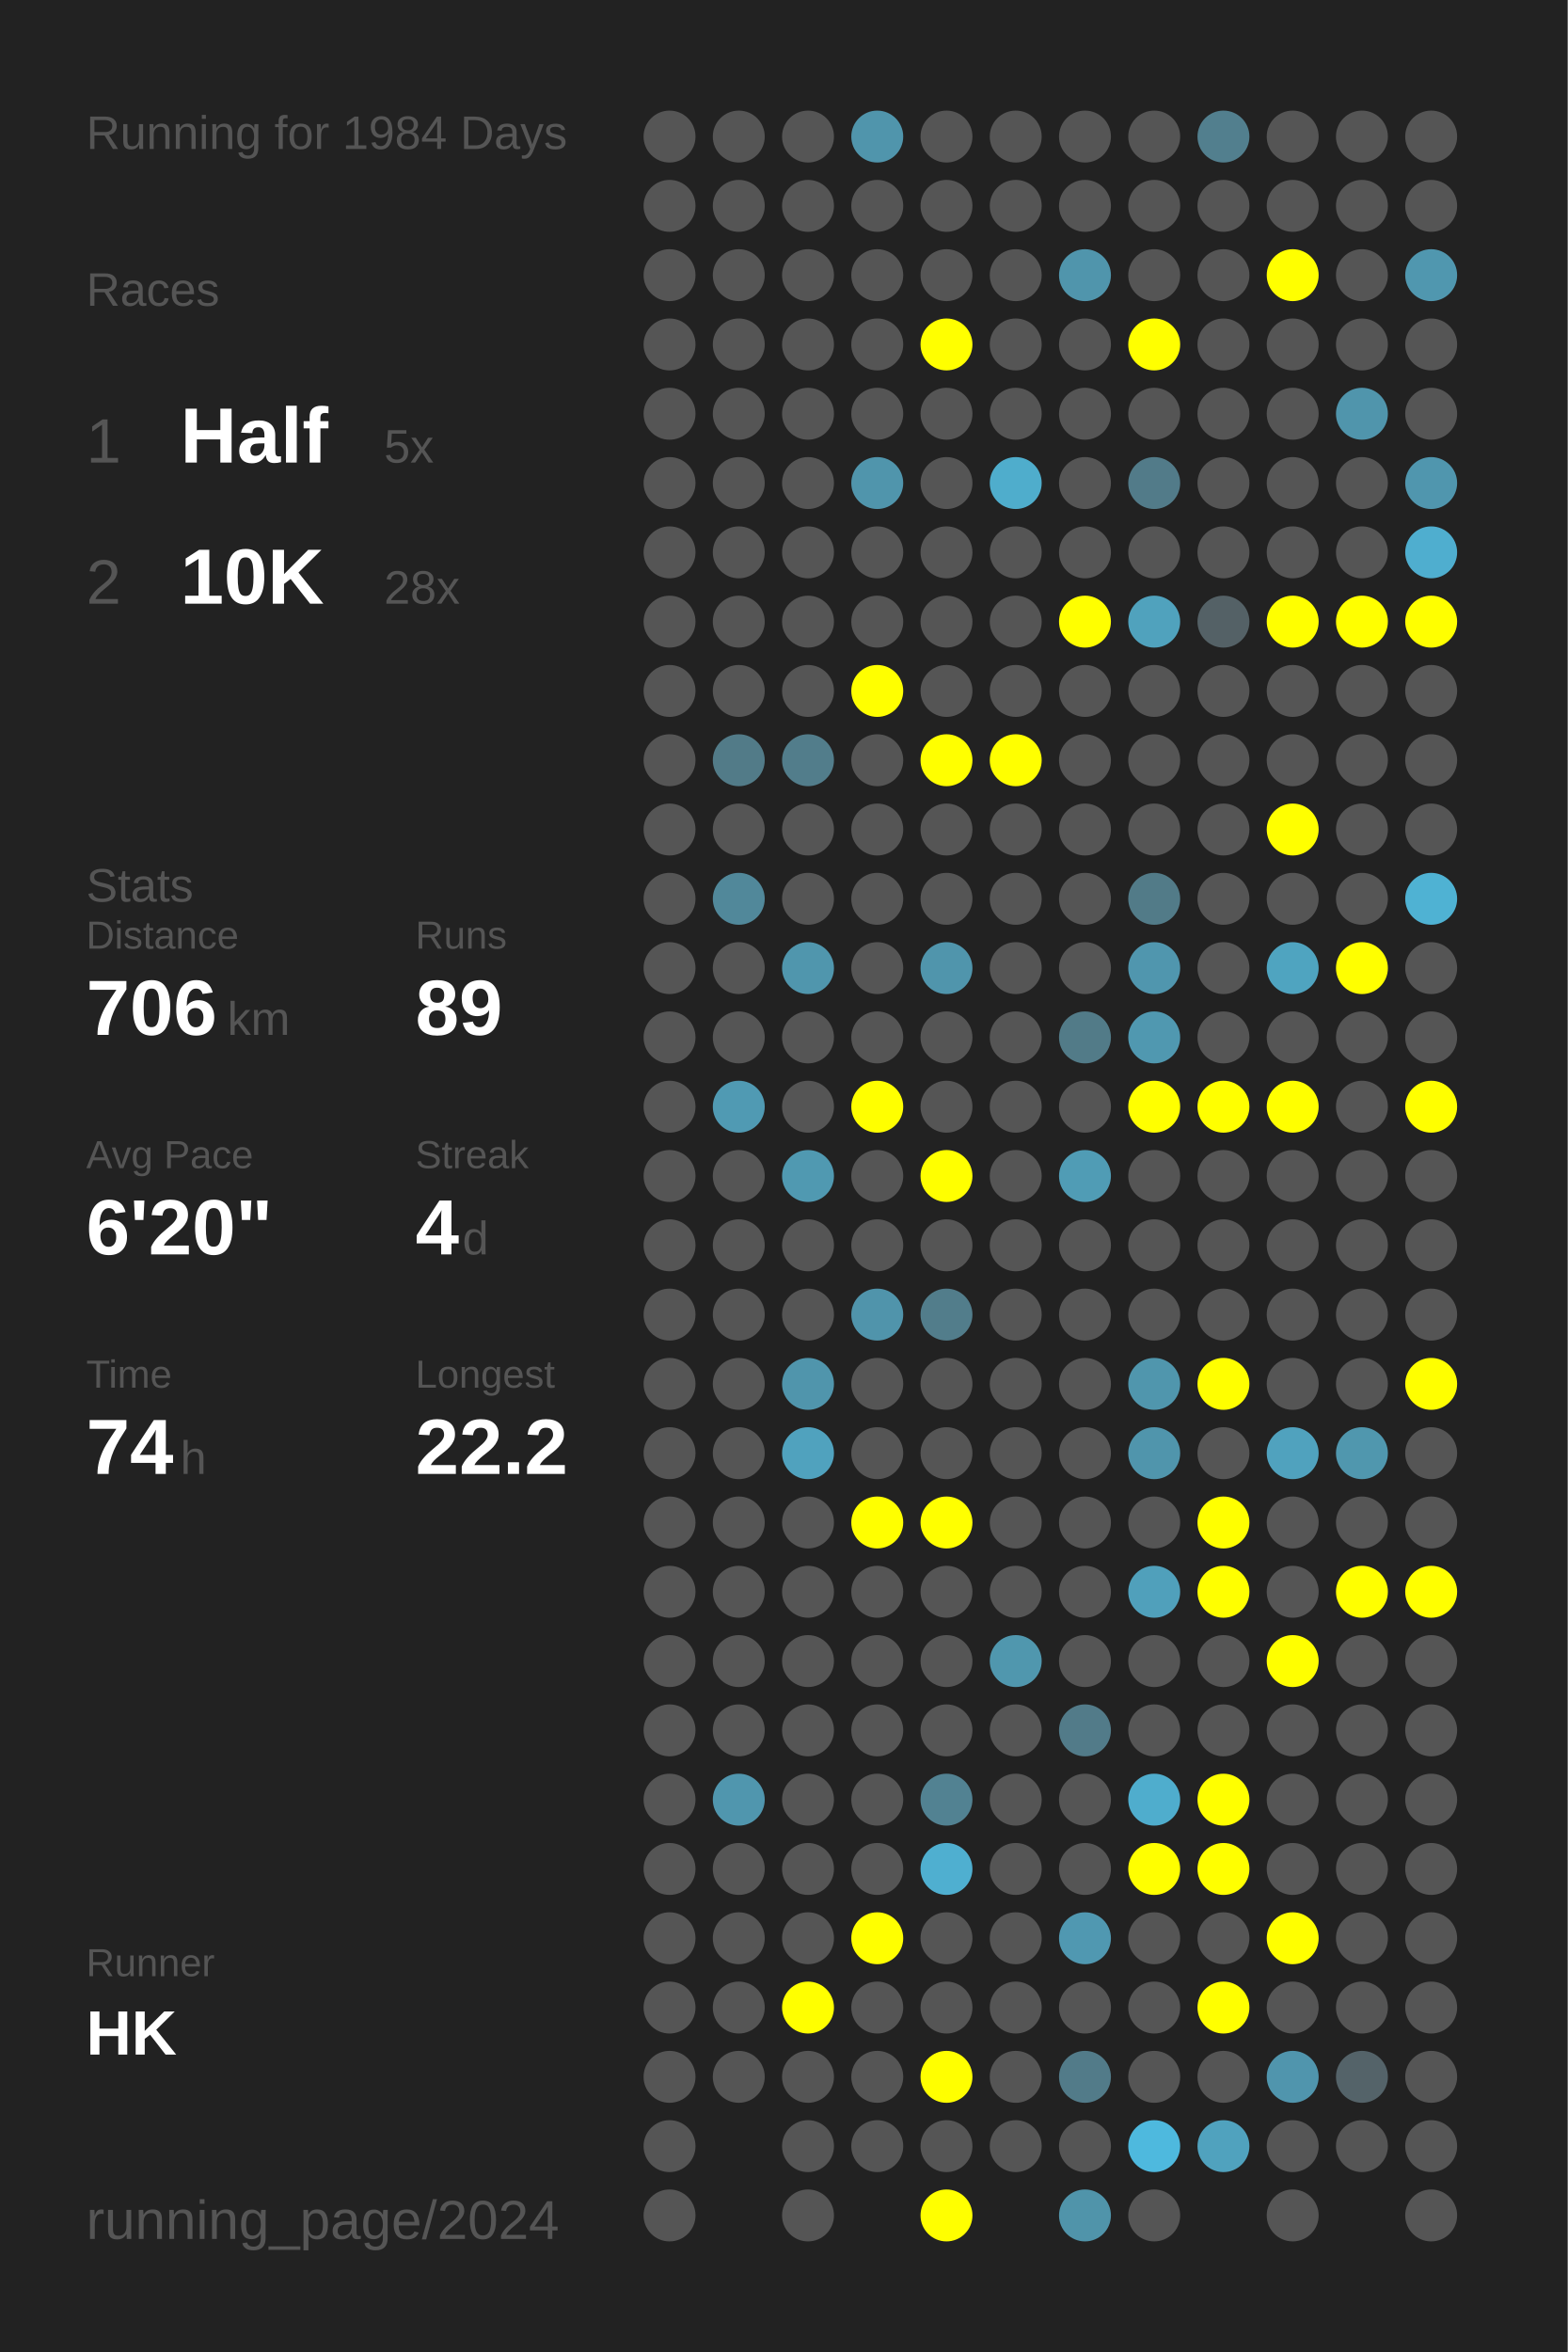
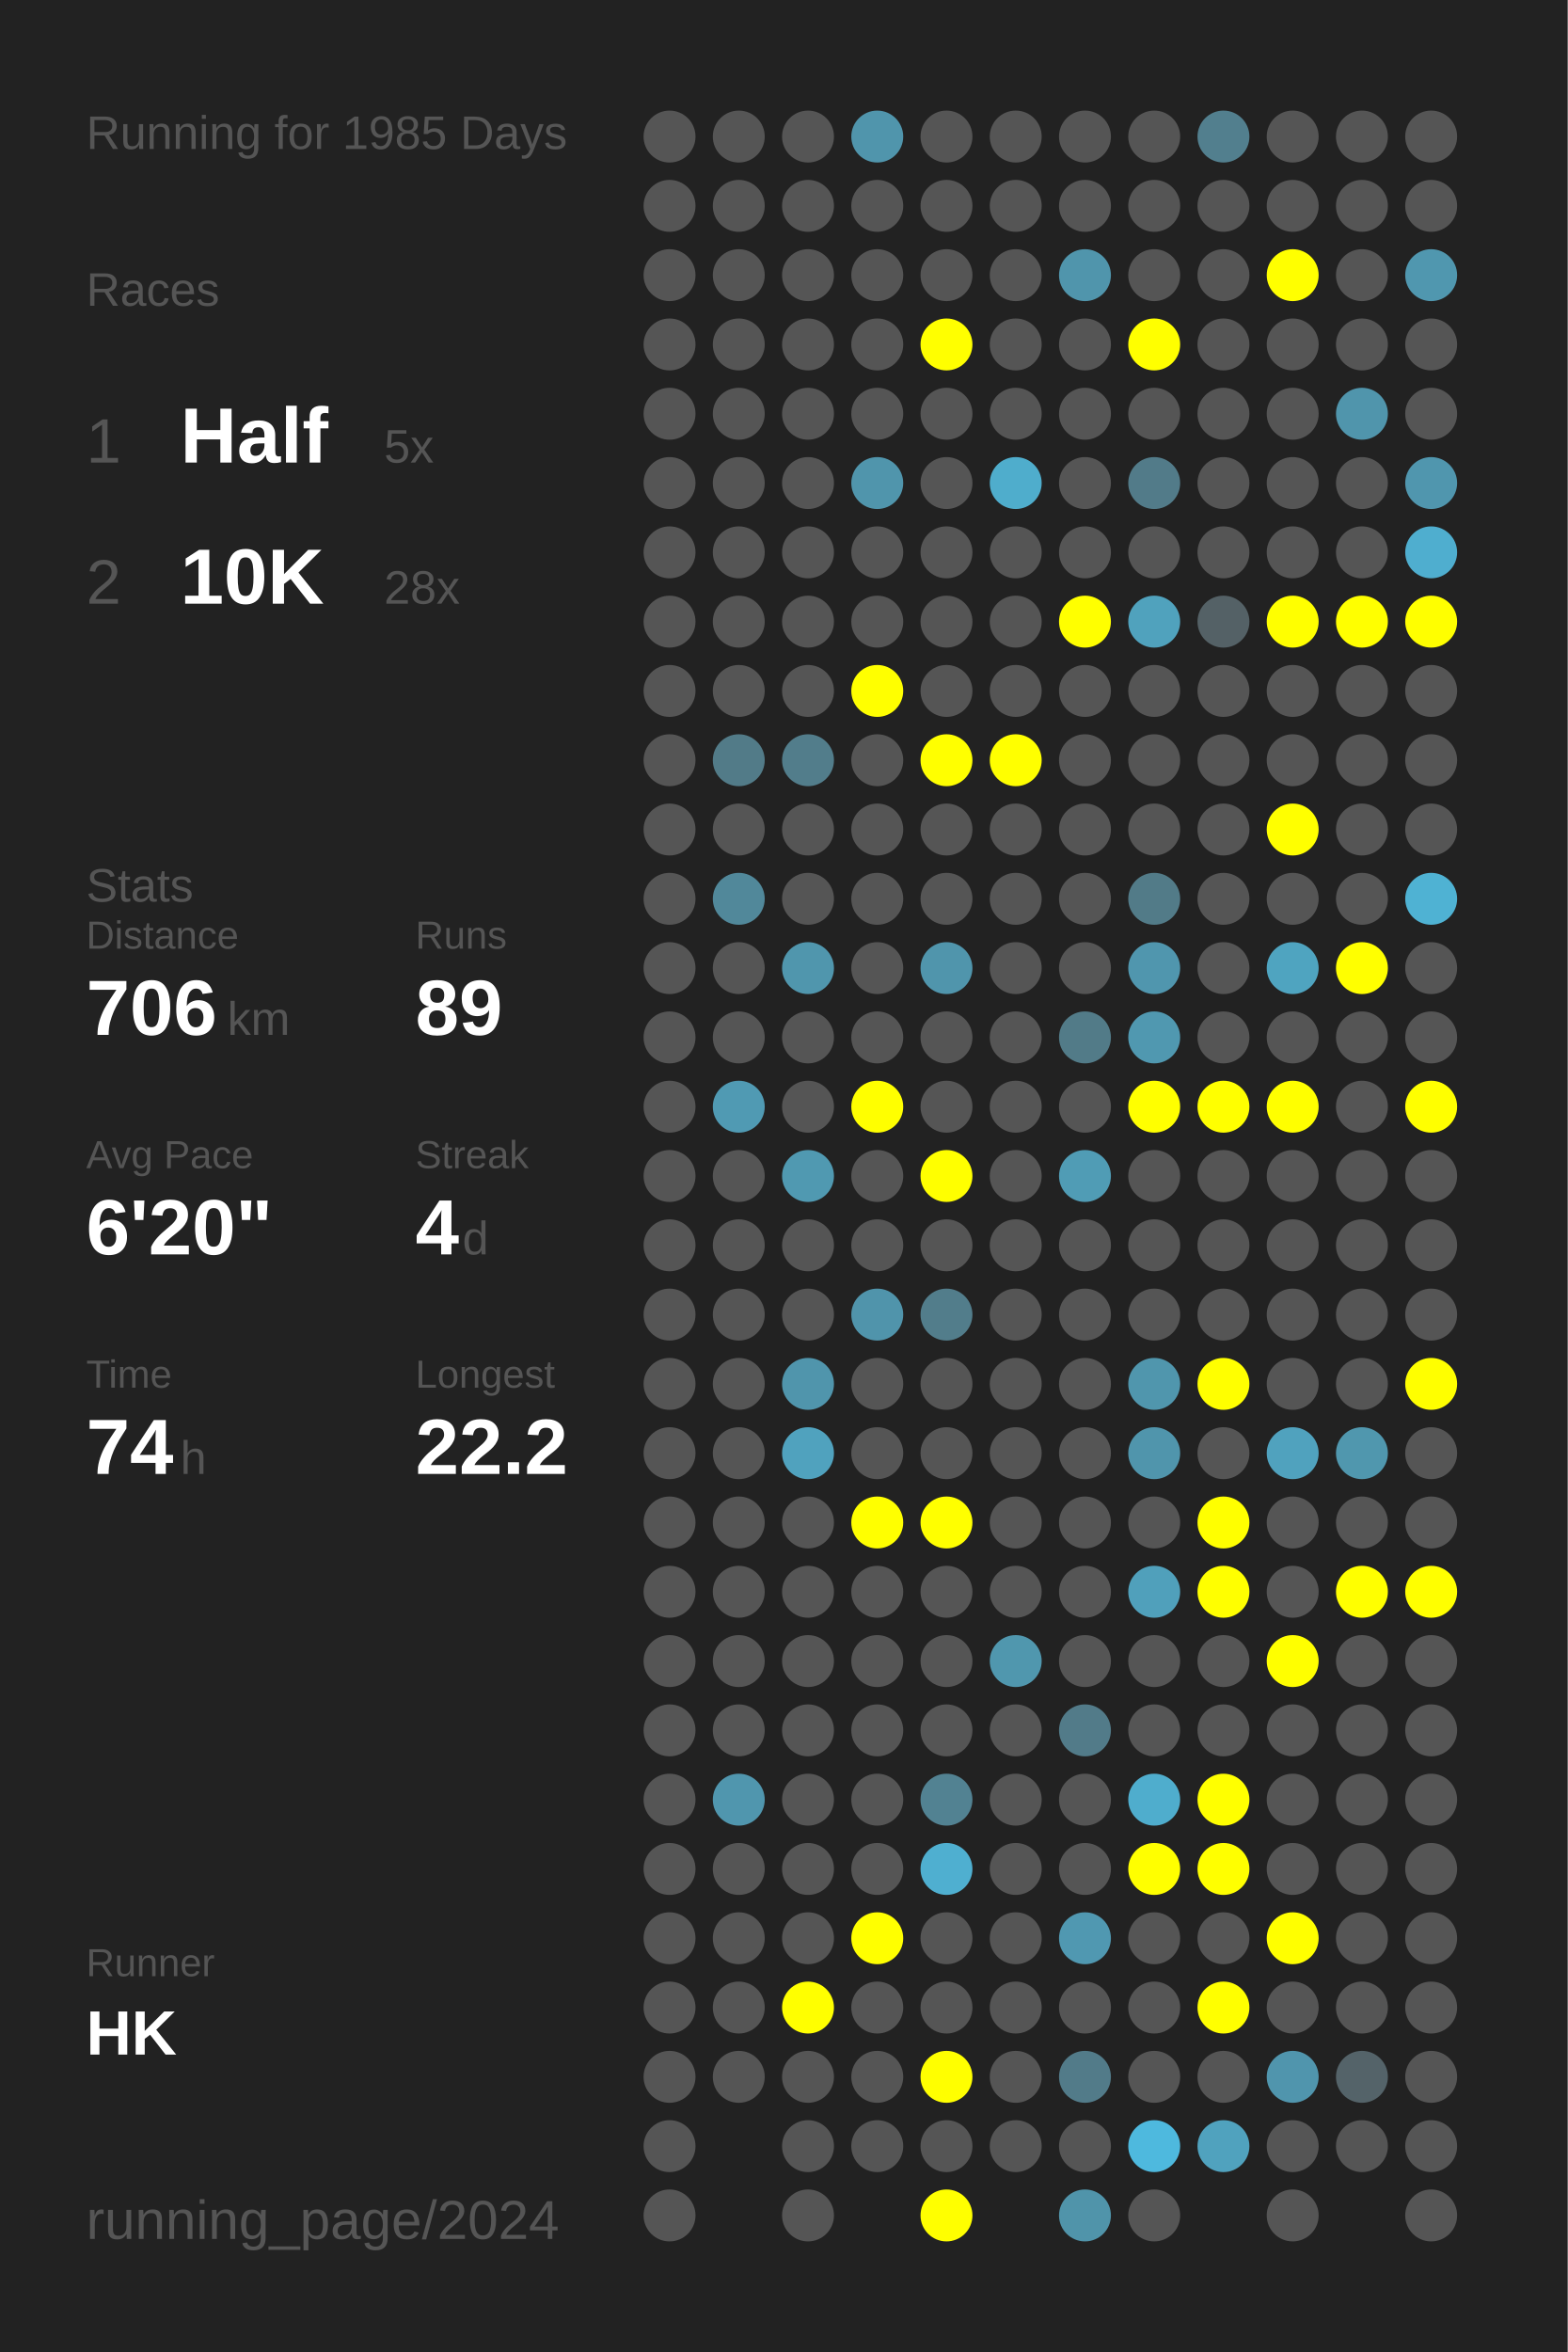
<svg xmlns="http://www.w3.org/2000/svg" baseProfile="full" height="300mm" version="1.1" viewBox="0,0,200,300" width="200mm">
  <defs />
  <rect fill="#222222" height="300" width="200" x="0" y="0" />
-   <text fill="#555555" style="font-size:6px; font-family:Arial;" x="11" y="19">Running for 1984 Days</text>
+   <text fill="#555555" style="font-size:6px; font-family:Arial;" x="11" y="19">Running for 1985 Days</text>
  <text fill="#555555" style="font-size:6px; font-family:Arial;" x="11" y="39">Races</text>
  <text fill="#555555" style="font-size:8px; font-family:Arial;" x="11" y="59">1</text>
  <text fill="#FFFFFF" style="font-size:10px; font-family:Arial; font-weight:bold;" x="23" y="59">Half</text>
  <text fill="#555555" style="font-size:6px; font-family:Arial;" x="49" y="59">5x</text>
  <text fill="#555555" style="font-size:8px; font-family:Arial;" x="11" y="77">2</text>
  <text fill="#FFFFFF" style="font-size:10px; font-family:Arial; font-weight:bold;" x="23" y="77">10K</text>
  <text fill="#555555" style="font-size:6px; font-family:Arial;" x="49" y="77">28x</text>
  <text fill="#555555" style="font-size:6px; font-family:Arial;" x="11" y="115">Stats</text>
  <text fill="#555555" style="font-size:5px; font-family:Arial;" x="11" y="121">Distance</text>
  <text fill="#FFFFFF" style="font-size:10px; font-family:Arial; font-weight:bold;" x="11" y="132">706</text>
  <text fill="#555555" style="font-size:6px; font-family:Arial;" x="29" y="132">km</text>
  <text fill="#555555" style="font-size:5px; font-family:Arial;" x="53" y="121">Runs</text>
  <text fill="#FFFFFF" style="font-size:10px; font-family:Arial; font-weight:bold;" x="53" y="132">89</text>
  <text fill="#555555" style="font-size:5px; font-family:Arial;" x="11" y="149">Avg Pace</text>
  <text fill="#FFFFFF" style="font-size:10px; font-family:Arial; font-weight:bold;" x="11" y="160">6'20"</text>
  <text fill="#555555" style="font-size:5px; font-family:Arial;" x="53" y="149">Streak</text>
  <text fill="#FFFFFF" style="font-size:10px; font-family:Arial; font-weight:bold;" x="53" y="160">4</text>
  <text fill="#555555" style="font-size:6px; font-family:Arial;" x="59" y="160">d</text>
  <text fill="#555555" style="font-size:5px; font-family:Arial;" x="11" y="177">Time</text>
  <text fill="#FFFFFF" style="font-size:10px; font-family:Arial; font-weight:bold;" x="11" y="188">74</text>
  <text fill="#555555" style="font-size:6px; font-family:Arial;" x="23" y="188">h</text>
  <text fill="#555555" style="font-size:5px; font-family:Arial;" x="53" y="177">Longest</text>
  <text fill="#FFFFFF" style="font-size:10px; font-family:Arial; font-weight:bold;" x="53" y="188">22.2</text>
  <text fill="#555555" style="font-size:5px; font-family:Arial;" x="11" y="252.065">Runner</text>
  <text fill="#FFFFFF" style="font-size:8px; font-family:Arial; font-weight:bold;" x="11" y="262.065">HK</text>
  <text fill="#555555" style="font-size:7px; font-family:Arial;" x="11" y="285.581">running_page/2024</text>
  <circle cx="85.417" cy="17.419" fill="#555555" r="3.312" />
  <circle cx="85.417" cy="26.258" fill="#555555" r="3.312" />
  <circle cx="85.417" cy="35.097" fill="#555555" r="3.312" />
  <circle cx="85.417" cy="43.935" fill="#555555" r="3.312" />
  <circle cx="85.417" cy="52.774" fill="#555555" r="3.312" />
  <circle cx="85.417" cy="61.613" fill="#555555" r="3.312" />
  <circle cx="85.417" cy="70.452" fill="#555555" r="3.312" />
  <circle cx="85.417" cy="79.29" fill="#555555" r="3.312" />
  <circle cx="85.417" cy="88.129" fill="#555555" r="3.312" />
  <circle cx="85.417" cy="96.968" fill="#555555" r="3.312" />
  <circle cx="85.417" cy="105.806" fill="#555555" r="3.312" />
  <circle cx="85.417" cy="114.645" fill="#555555" r="3.312" />
  <circle cx="85.417" cy="123.484" fill="#555555" r="3.312" />
  <circle cx="85.417" cy="132.323" fill="#555555" r="3.312" />
  <circle cx="85.417" cy="141.161" fill="#555555" r="3.312" />
  <circle cx="85.417" cy="150" fill="#555555" r="3.312" />
  <circle cx="85.417" cy="158.839" fill="#555555" r="3.312" />
  <circle cx="85.417" cy="167.677" fill="#555555" r="3.312" />
  <circle cx="85.417" cy="176.516" fill="#555555" r="3.312" />
  <circle cx="85.417" cy="185.355" fill="#555555" r="3.312" />
  <circle cx="85.417" cy="194.194" fill="#555555" r="3.312" />
  <circle cx="85.417" cy="203.032" fill="#555555" r="3.312" />
  <circle cx="85.417" cy="211.871" fill="#555555" r="3.312" />
  <circle cx="85.417" cy="220.71" fill="#555555" r="3.312" />
  <circle cx="85.417" cy="229.548" fill="#555555" r="3.312" />
  <circle cx="85.417" cy="238.387" fill="#555555" r="3.312" />
  <circle cx="85.417" cy="247.226" fill="#555555" r="3.312" />
  <circle cx="85.417" cy="256.065" fill="#555555" r="3.312" />
  <circle cx="85.417" cy="264.903" fill="#555555" r="3.312" />
  <circle cx="85.417" cy="273.742" fill="#555555" r="3.312" />
  <circle cx="85.417" cy="282.581" fill="#555555" r="3.312" />
  <circle cx="94.25" cy="17.419" fill="#555555" r="3.312" />
  <circle cx="94.25" cy="26.258" fill="#555555" r="3.312" />
  <circle cx="94.25" cy="35.097" fill="#555555" r="3.312" />
  <circle cx="94.25" cy="43.935" fill="#555555" r="3.312" />
  <circle cx="94.25" cy="52.774" fill="#555555" r="3.312" />
  <circle cx="94.25" cy="61.613" fill="#555555" r="3.312" />
  <circle cx="94.25" cy="70.452" fill="#555555" r="3.312" />
  <circle cx="94.25" cy="79.29" fill="#555555" r="3.312" />
  <circle cx="94.25" cy="88.129" fill="#555555" r="3.312" />
  <circle cx="94.25" cy="96.968" fill="#527b88" r="3.312" />
  <circle cx="94.25" cy="105.806" fill="#555555" r="3.312" />
  <circle cx="94.25" cy="114.645" fill="#51889a" r="3.312" />
  <circle cx="94.25" cy="123.484" fill="#555555" r="3.312" />
  <circle cx="94.25" cy="132.323" fill="#555555" r="3.312" />
  <circle cx="94.25" cy="141.161" fill="#509ab3" r="3.312" />
  <circle cx="94.25" cy="150" fill="#555555" r="3.312" />
  <circle cx="94.25" cy="158.839" fill="#555555" r="3.312" />
  <circle cx="94.25" cy="167.677" fill="#555555" r="3.312" />
  <circle cx="94.25" cy="176.516" fill="#555555" r="3.312" />
  <circle cx="94.25" cy="185.355" fill="#555555" r="3.312" />
  <circle cx="94.25" cy="194.194" fill="#555555" r="3.312" />
  <circle cx="94.25" cy="203.032" fill="#555555" r="3.312" />
  <circle cx="94.25" cy="211.871" fill="#555555" r="3.312" />
  <circle cx="94.25" cy="220.71" fill="#555555" r="3.312" />
  <circle cx="94.25" cy="229.548" fill="#5096ae" r="3.312" />
  <circle cx="94.25" cy="238.387" fill="#555555" r="3.312" />
  <circle cx="94.25" cy="247.226" fill="#555555" r="3.312" />
  <circle cx="94.25" cy="256.065" fill="#555555" r="3.312" />
  <circle cx="94.25" cy="264.903" fill="#555555" r="3.312" />
  <circle cx="103.083" cy="17.419" fill="#555555" r="3.312" />
  <circle cx="103.083" cy="26.258" fill="#555555" r="3.312" />
  <circle cx="103.083" cy="35.097" fill="#555555" r="3.312" />
  <circle cx="103.083" cy="43.935" fill="#555555" r="3.312" />
  <circle cx="103.083" cy="52.774" fill="#555555" r="3.312" />
  <circle cx="103.083" cy="61.613" fill="#555555" r="3.312" />
  <circle cx="103.083" cy="70.452" fill="#555555" r="3.312" />
  <circle cx="103.083" cy="79.29" fill="#555555" r="3.312" />
  <circle cx="103.083" cy="88.129" fill="#555555" r="3.312" />
  <circle cx="103.083" cy="96.968" fill="#527d8b" r="3.312" />
  <circle cx="103.083" cy="105.806" fill="#555555" r="3.312" />
  <circle cx="103.083" cy="114.645" fill="#555555" r="3.312" />
  <circle cx="103.083" cy="123.484" fill="#5096ad" r="3.312" />
  <circle cx="103.083" cy="132.323" fill="#555555" r="3.312" />
  <circle cx="103.083" cy="141.161" fill="#555555" r="3.312" />
  <circle cx="103.083" cy="150" fill="#5099b1" r="3.312" />
  <circle cx="103.083" cy="158.839" fill="#555555" r="3.312" />
  <circle cx="103.083" cy="167.677" fill="#555555" r="3.312" />
  <circle cx="103.083" cy="176.516" fill="#5095ac" r="3.312" />
  <circle cx="103.083" cy="185.355" fill="#50a2be" r="3.312" />
  <circle cx="103.083" cy="194.194" fill="#555555" r="3.312" />
  <circle cx="103.083" cy="203.032" fill="#555555" r="3.312" />
  <circle cx="103.083" cy="211.871" fill="#555555" r="3.312" />
  <circle cx="103.083" cy="220.71" fill="#555555" r="3.312" />
  <circle cx="103.083" cy="229.548" fill="#555555" r="3.312" />
  <circle cx="103.083" cy="238.387" fill="#555555" r="3.312" />
  <circle cx="103.083" cy="247.226" fill="#555555" r="3.312" />
  <circle cx="103.083" cy="256.065" fill="#FFFF00" r="3.312" />
  <circle cx="103.083" cy="264.903" fill="#555555" r="3.312" />
  <circle cx="103.083" cy="273.742" fill="#555555" r="3.312" />
  <circle cx="103.083" cy="282.581" fill="#555555" r="3.312" />
  <circle cx="111.917" cy="17.419" fill="#5095ac" r="3.312" />
  <circle cx="111.917" cy="26.258" fill="#555555" r="3.312" />
  <circle cx="111.917" cy="35.097" fill="#555555" r="3.312" />
  <circle cx="111.917" cy="43.935" fill="#555555" r="3.312" />
  <circle cx="111.917" cy="52.774" fill="#555555" r="3.312" />
  <circle cx="111.917" cy="61.613" fill="#5095ac" r="3.312" />
  <circle cx="111.917" cy="70.452" fill="#555555" r="3.312" />
  <circle cx="111.917" cy="79.29" fill="#555555" r="3.312" />
  <circle cx="111.917" cy="88.129" fill="#FFFF00" r="3.312" />
  <circle cx="111.917" cy="96.968" fill="#555555" r="3.312" />
  <circle cx="111.917" cy="105.806" fill="#555555" r="3.312" />
  <circle cx="111.917" cy="114.645" fill="#555555" r="3.312" />
  <circle cx="111.917" cy="123.484" fill="#555555" r="3.312" />
  <circle cx="111.917" cy="132.323" fill="#555555" r="3.312" />
  <circle cx="111.917" cy="141.161" fill="#FFFF00" r="3.312" />
  <circle cx="111.917" cy="150" fill="#555555" r="3.312" />
  <circle cx="111.917" cy="158.839" fill="#555555" r="3.312" />
  <circle cx="111.917" cy="167.677" fill="#5094ab" r="3.312" />
  <circle cx="111.917" cy="176.516" fill="#555555" r="3.312" />
  <circle cx="111.917" cy="185.355" fill="#555555" r="3.312" />
  <circle cx="111.917" cy="194.194" fill="#FFFF00" r="3.312" />
  <circle cx="111.917" cy="203.032" fill="#555555" r="3.312" />
  <circle cx="111.917" cy="211.871" fill="#555555" r="3.312" />
  <circle cx="111.917" cy="220.71" fill="#555555" r="3.312" />
  <circle cx="111.917" cy="229.548" fill="#555555" r="3.312" />
  <circle cx="111.917" cy="238.387" fill="#555555" r="3.312" />
  <circle cx="111.917" cy="247.226" fill="#FFFF00" r="3.312" />
  <circle cx="111.917" cy="256.065" fill="#555555" r="3.312" />
  <circle cx="111.917" cy="264.903" fill="#555555" r="3.312" />
  <circle cx="111.917" cy="273.742" fill="#555555" r="3.312" />
  <circle cx="120.75" cy="17.419" fill="#555555" r="3.312" />
  <circle cx="120.75" cy="26.258" fill="#555555" r="3.312" />
  <circle cx="120.75" cy="35.097" fill="#555555" r="3.312" />
  <circle cx="120.75" cy="43.935" fill="#FFFF00" r="3.312" />
  <circle cx="120.75" cy="52.774" fill="#555555" r="3.312" />
  <circle cx="120.75" cy="61.613" fill="#555555" r="3.312" />
  <circle cx="120.75" cy="70.452" fill="#555555" r="3.312" />
  <circle cx="120.75" cy="79.29" fill="#555555" r="3.312" />
  <circle cx="120.75" cy="88.129" fill="#555555" r="3.312" />
  <circle cx="120.75" cy="96.968" fill="#FFFF00" r="3.312" />
  <circle cx="120.75" cy="105.806" fill="#555555" r="3.312" />
  <circle cx="120.75" cy="114.645" fill="#555555" r="3.312" />
  <circle cx="120.75" cy="123.484" fill="#5095ac" r="3.312" />
  <circle cx="120.75" cy="132.323" fill="#555555" r="3.312" />
  <circle cx="120.75" cy="141.161" fill="#555555" r="3.312" />
  <circle cx="120.75" cy="150" fill="#FFFF00" r="3.312" />
  <circle cx="120.75" cy="158.839" fill="#555555" r="3.312" />
  <circle cx="120.75" cy="167.677" fill="#527d8b" r="3.312" />
  <circle cx="120.75" cy="176.516" fill="#555555" r="3.312" />
  <circle cx="120.75" cy="185.355" fill="#555555" r="3.312" />
  <circle cx="120.75" cy="194.194" fill="#FFFF00" r="3.312" />
  <circle cx="120.75" cy="203.032" fill="#555555" r="3.312" />
  <circle cx="120.75" cy="211.871" fill="#555555" r="3.312" />
  <circle cx="120.75" cy="220.71" fill="#555555" r="3.312" />
  <circle cx="120.75" cy="229.548" fill="#528292" r="3.312" />
  <circle cx="120.75" cy="238.387" fill="#4fafd0" r="3.312" />
  <circle cx="120.75" cy="247.226" fill="#555555" r="3.312" />
  <circle cx="120.75" cy="256.065" fill="#555555" r="3.312" />
  <circle cx="120.75" cy="264.903" fill="#FFFF00" r="3.312" />
  <circle cx="120.75" cy="273.742" fill="#555555" r="3.312" />
  <circle cx="120.75" cy="282.581" fill="#FFFF00" r="3.312" />
  <circle cx="129.583" cy="17.419" fill="#555555" r="3.312" />
  <circle cx="129.583" cy="26.258" fill="#555555" r="3.312" />
  <circle cx="129.583" cy="35.097" fill="#555555" r="3.312" />
  <circle cx="129.583" cy="43.935" fill="#555555" r="3.312" />
  <circle cx="129.583" cy="52.774" fill="#555555" r="3.312" />
  <circle cx="129.583" cy="61.613" fill="#4fadcc" r="3.312" />
  <circle cx="129.583" cy="70.452" fill="#555555" r="3.312" />
  <circle cx="129.583" cy="79.29" fill="#555555" r="3.312" />
  <circle cx="129.583" cy="88.129" fill="#555555" r="3.312" />
  <circle cx="129.583" cy="96.968" fill="#FFFF00" r="3.312" />
  <circle cx="129.583" cy="105.806" fill="#555555" r="3.312" />
  <circle cx="129.583" cy="114.645" fill="#555555" r="3.312" />
  <circle cx="129.583" cy="123.484" fill="#555555" r="3.312" />
  <circle cx="129.583" cy="132.323" fill="#555555" r="3.312" />
  <circle cx="129.583" cy="141.161" fill="#555555" r="3.312" />
  <circle cx="129.583" cy="150" fill="#555555" r="3.312" />
  <circle cx="129.583" cy="158.839" fill="#555555" r="3.312" />
  <circle cx="129.583" cy="167.677" fill="#555555" r="3.312" />
  <circle cx="129.583" cy="176.516" fill="#555555" r="3.312" />
  <circle cx="129.583" cy="185.355" fill="#555555" r="3.312" />
  <circle cx="129.583" cy="194.194" fill="#555555" r="3.312" />
  <circle cx="129.583" cy="203.032" fill="#555555" r="3.312" />
  <circle cx="129.583" cy="211.871" fill="#5097ae" r="3.312" />
  <circle cx="129.583" cy="220.71" fill="#555555" r="3.312" />
  <circle cx="129.583" cy="229.548" fill="#555555" r="3.312" />
  <circle cx="129.583" cy="238.387" fill="#555555" r="3.312" />
  <circle cx="129.583" cy="247.226" fill="#555555" r="3.312" />
  <circle cx="129.583" cy="256.065" fill="#555555" r="3.312" />
  <circle cx="129.583" cy="264.903" fill="#555555" r="3.312" />
  <circle cx="129.583" cy="273.742" fill="#555555" r="3.312" />
  <circle cx="138.417" cy="17.419" fill="#555555" r="3.312" />
  <circle cx="138.417" cy="26.258" fill="#555555" r="3.312" />
  <circle cx="138.417" cy="35.097" fill="#5095ac" r="3.312" />
  <circle cx="138.417" cy="43.935" fill="#555555" r="3.312" />
  <circle cx="138.417" cy="52.774" fill="#555555" r="3.312" />
  <circle cx="138.417" cy="61.613" fill="#555555" r="3.312" />
  <circle cx="138.417" cy="70.452" fill="#555555" r="3.312" />
  <circle cx="138.417" cy="79.29" fill="#FFFF00" r="3.312" />
  <circle cx="138.417" cy="88.129" fill="#555555" r="3.312" />
  <circle cx="138.417" cy="96.968" fill="#555555" r="3.312" />
  <circle cx="138.417" cy="105.806" fill="#555555" r="3.312" />
  <circle cx="138.417" cy="114.645" fill="#555555" r="3.312" />
  <circle cx="138.417" cy="123.484" fill="#555555" r="3.312" />
  <circle cx="138.417" cy="132.323" fill="#527b88" r="3.312" />
  <circle cx="138.417" cy="141.161" fill="#555555" r="3.312" />
  <circle cx="138.417" cy="150" fill="#509cb5" r="3.312" />
  <circle cx="138.417" cy="158.839" fill="#555555" r="3.312" />
  <circle cx="138.417" cy="167.677" fill="#555555" r="3.312" />
  <circle cx="138.417" cy="176.516" fill="#555555" r="3.312" />
  <circle cx="138.417" cy="185.355" fill="#555555" r="3.312" />
  <circle cx="138.417" cy="194.194" fill="#555555" r="3.312" />
  <circle cx="138.417" cy="203.032" fill="#555555" r="3.312" />
  <circle cx="138.417" cy="211.871" fill="#555555" r="3.312" />
  <circle cx="138.417" cy="220.71" fill="#527b89" r="3.312" />
  <circle cx="138.417" cy="229.548" fill="#555555" r="3.312" />
  <circle cx="138.417" cy="238.387" fill="#555555" r="3.312" />
  <circle cx="138.417" cy="247.226" fill="#5098b1" r="3.312" />
  <circle cx="138.417" cy="256.065" fill="#555555" r="3.312" />
  <circle cx="138.417" cy="264.903" fill="#527b89" r="3.312" />
  <circle cx="138.417" cy="273.742" fill="#555555" r="3.312" />
  <circle cx="138.417" cy="282.581" fill="#5094aa" r="3.312" />
  <circle cx="147.25" cy="17.419" fill="#555555" r="3.312" />
  <circle cx="147.25" cy="26.258" fill="#555555" r="3.312" />
  <circle cx="147.25" cy="35.097" fill="#555555" r="3.312" />
  <circle cx="147.25" cy="43.935" fill="#FFFF00" r="3.312" />
  <circle cx="147.25" cy="52.774" fill="#555555" r="3.312" />
  <circle cx="147.25" cy="61.613" fill="#527b89" r="3.312" />
  <circle cx="147.25" cy="70.452" fill="#555555" r="3.312" />
  <circle cx="147.25" cy="79.29" fill="#50a2bd" r="3.312" />
  <circle cx="147.25" cy="88.129" fill="#555555" r="3.312" />
  <circle cx="147.25" cy="96.968" fill="#555555" r="3.312" />
  <circle cx="147.25" cy="105.806" fill="#555555" r="3.312" />
  <circle cx="147.25" cy="114.645" fill="#527b88" r="3.312" />
  <circle cx="147.25" cy="123.484" fill="#5096ae" r="3.312" />
  <circle cx="147.25" cy="132.323" fill="#5098b0" r="3.312" />
  <circle cx="147.25" cy="141.161" fill="#FFFF00" r="3.312" />
  <circle cx="147.25" cy="150" fill="#555555" r="3.312" />
  <circle cx="147.25" cy="158.839" fill="#555555" r="3.312" />
  <circle cx="147.25" cy="167.677" fill="#555555" r="3.312" />
  <circle cx="147.25" cy="176.516" fill="#5096ad" r="3.312" />
  <circle cx="147.25" cy="185.355" fill="#5095ac" r="3.312" />
  <circle cx="147.25" cy="194.194" fill="#555555" r="3.312" />
  <circle cx="147.25" cy="203.032" fill="#50a0bb" r="3.312" />
  <circle cx="147.25" cy="211.871" fill="#555555" r="3.312" />
  <circle cx="147.25" cy="220.71" fill="#555555" r="3.312" />
  <circle cx="147.25" cy="229.548" fill="#4fadcd" r="3.312" />
  <circle cx="147.25" cy="238.387" fill="#FFFF00" r="3.312" />
  <circle cx="147.25" cy="247.226" fill="#555555" r="3.312" />
  <circle cx="147.25" cy="256.065" fill="#555555" r="3.312" />
  <circle cx="147.25" cy="264.903" fill="#555555" r="3.312" />
  <circle cx="147.25" cy="273.742" fill="#4eb9de" r="3.312" />
  <circle cx="147.25" cy="282.581" fill="#555555" r="3.312" />
  <circle cx="156.083" cy="17.419" fill="#527f8e" r="3.312" />
  <circle cx="156.083" cy="26.258" fill="#555555" r="3.312" />
  <circle cx="156.083" cy="35.097" fill="#555555" r="3.312" />
  <circle cx="156.083" cy="43.935" fill="#555555" r="3.312" />
  <circle cx="156.083" cy="52.774" fill="#555555" r="3.312" />
  <circle cx="156.083" cy="61.613" fill="#555555" r="3.312" />
  <circle cx="156.083" cy="70.452" fill="#555555" r="3.312" />
  <circle cx="156.083" cy="79.29" fill="#546166" r="3.312" />
  <circle cx="156.083" cy="88.129" fill="#555555" r="3.312" />
  <circle cx="156.083" cy="96.968" fill="#555555" r="3.312" />
  <circle cx="156.083" cy="105.806" fill="#555555" r="3.312" />
  <circle cx="156.083" cy="114.645" fill="#555555" r="3.312" />
  <circle cx="156.083" cy="123.484" fill="#555555" r="3.312" />
  <circle cx="156.083" cy="132.323" fill="#555555" r="3.312" />
  <circle cx="156.083" cy="141.161" fill="#FFFF00" r="3.312" />
  <circle cx="156.083" cy="150" fill="#555555" r="3.312" />
  <circle cx="156.083" cy="158.839" fill="#555555" r="3.312" />
  <circle cx="156.083" cy="167.677" fill="#555555" r="3.312" />
  <circle cx="156.083" cy="176.516" fill="#FFFF00" r="3.312" />
  <circle cx="156.083" cy="185.355" fill="#555555" r="3.312" />
  <circle cx="156.083" cy="194.194" fill="#FFFF00" r="3.312" />
  <circle cx="156.083" cy="203.032" fill="#FFFF00" r="3.312" />
  <circle cx="156.083" cy="211.871" fill="#555555" r="3.312" />
  <circle cx="156.083" cy="220.71" fill="#555555" r="3.312" />
  <circle cx="156.083" cy="229.548" fill="#FFFF00" r="3.312" />
  <circle cx="156.083" cy="238.387" fill="#FFFF00" r="3.312" />
  <circle cx="156.083" cy="247.226" fill="#555555" r="3.312" />
  <circle cx="156.083" cy="256.065" fill="#FFFF00" r="3.312" />
  <circle cx="156.083" cy="264.903" fill="#555555" r="3.312" />
  <circle cx="156.083" cy="273.742" fill="#50a2be" r="3.312" />
  <circle cx="164.917" cy="17.419" fill="#555555" r="3.312" />
  <circle cx="164.917" cy="26.258" fill="#555555" r="3.312" />
  <circle cx="164.917" cy="35.097" fill="#FFFF00" r="3.312" />
  <circle cx="164.917" cy="43.935" fill="#555555" r="3.312" />
  <circle cx="164.917" cy="52.774" fill="#555555" r="3.312" />
  <circle cx="164.917" cy="61.613" fill="#555555" r="3.312" />
  <circle cx="164.917" cy="70.452" fill="#555555" r="3.312" />
  <circle cx="164.917" cy="79.29" fill="#FFFF00" r="3.312" />
  <circle cx="164.917" cy="88.129" fill="#555555" r="3.312" />
  <circle cx="164.917" cy="96.968" fill="#555555" r="3.312" />
  <circle cx="164.917" cy="105.806" fill="#FFFF00" r="3.312" />
  <circle cx="164.917" cy="114.645" fill="#555555" r="3.312" />
  <circle cx="164.917" cy="123.484" fill="#4fa4c0" r="3.312" />
  <circle cx="164.917" cy="132.323" fill="#555555" r="3.312" />
  <circle cx="164.917" cy="141.161" fill="#FFFF00" r="3.312" />
  <circle cx="164.917" cy="150" fill="#555555" r="3.312" />
  <circle cx="164.917" cy="158.839" fill="#555555" r="3.312" />
  <circle cx="164.917" cy="167.677" fill="#555555" r="3.312" />
  <circle cx="164.917" cy="176.516" fill="#555555" r="3.312" />
  <circle cx="164.917" cy="185.355" fill="#50a2be" r="3.312" />
  <circle cx="164.917" cy="194.194" fill="#555555" r="3.312" />
  <circle cx="164.917" cy="203.032" fill="#555555" r="3.312" />
  <circle cx="164.917" cy="211.871" fill="#FFFF00" r="3.312" />
  <circle cx="164.917" cy="220.71" fill="#555555" r="3.312" />
  <circle cx="164.917" cy="229.548" fill="#555555" r="3.312" />
  <circle cx="164.917" cy="238.387" fill="#555555" r="3.312" />
  <circle cx="164.917" cy="247.226" fill="#FFFF00" r="3.312" />
  <circle cx="164.917" cy="256.065" fill="#555555" r="3.312" />
  <circle cx="164.917" cy="264.903" fill="#5095ad" r="3.312" />
  <circle cx="164.917" cy="273.742" fill="#555555" r="3.312" />
  <circle cx="164.917" cy="282.581" fill="#555555" r="3.312" />
  <circle cx="173.75" cy="17.419" fill="#555555" r="3.312" />
  <circle cx="173.75" cy="26.258" fill="#555555" r="3.312" />
  <circle cx="173.75" cy="35.097" fill="#555555" r="3.312" />
  <circle cx="173.75" cy="43.935" fill="#555555" r="3.312" />
  <circle cx="173.75" cy="52.774" fill="#5095ac" r="3.312" />
  <circle cx="173.75" cy="61.613" fill="#555555" r="3.312" />
  <circle cx="173.75" cy="70.452" fill="#555555" r="3.312" />
  <circle cx="173.75" cy="79.29" fill="#FFFF00" r="3.312" />
  <circle cx="173.75" cy="88.129" fill="#555555" r="3.312" />
  <circle cx="173.75" cy="96.968" fill="#555555" r="3.312" />
  <circle cx="173.75" cy="105.806" fill="#555555" r="3.312" />
  <circle cx="173.75" cy="114.645" fill="#555555" r="3.312" />
  <circle cx="173.75" cy="123.484" fill="#FFFF00" r="3.312" />
  <circle cx="173.75" cy="132.323" fill="#555555" r="3.312" />
  <circle cx="173.75" cy="141.161" fill="#555555" r="3.312" />
  <circle cx="173.75" cy="150" fill="#555555" r="3.312" />
  <circle cx="173.75" cy="158.839" fill="#555555" r="3.312" />
  <circle cx="173.75" cy="167.677" fill="#555555" r="3.312" />
  <circle cx="173.75" cy="176.516" fill="#555555" r="3.312" />
  <circle cx="173.75" cy="185.355" fill="#5097ae" r="3.312" />
  <circle cx="173.75" cy="194.194" fill="#555555" r="3.312" />
  <circle cx="173.75" cy="203.032" fill="#FFFF00" r="3.312" />
  <circle cx="173.75" cy="211.871" fill="#555555" r="3.312" />
  <circle cx="173.75" cy="220.71" fill="#555555" r="3.312" />
  <circle cx="173.75" cy="229.548" fill="#555555" r="3.312" />
  <circle cx="173.75" cy="238.387" fill="#555555" r="3.312" />
  <circle cx="173.75" cy="247.226" fill="#555555" r="3.312" />
  <circle cx="173.75" cy="256.065" fill="#555555" r="3.312" />
  <circle cx="173.75" cy="264.903" fill="#546369" r="3.312" />
  <circle cx="173.75" cy="273.742" fill="#555555" r="3.312" />
  <circle cx="182.583" cy="17.419" fill="#555555" r="3.312" />
  <circle cx="182.583" cy="26.258" fill="#555555" r="3.312" />
  <circle cx="182.583" cy="35.097" fill="#5097af" r="3.312" />
  <circle cx="182.583" cy="43.935" fill="#555555" r="3.312" />
  <circle cx="182.583" cy="52.774" fill="#555555" r="3.312" />
  <circle cx="182.583" cy="61.613" fill="#5096ae" r="3.312" />
  <circle cx="182.583" cy="70.452" fill="#4faecf" r="3.312" />
  <circle cx="182.583" cy="79.29" fill="#FFFF00" r="3.312" />
  <circle cx="182.583" cy="88.129" fill="#555555" r="3.312" />
  <circle cx="182.583" cy="96.968" fill="#555555" r="3.312" />
  <circle cx="182.583" cy="105.806" fill="#555555" r="3.312" />
  <circle cx="182.583" cy="114.645" fill="#4fb2d3" r="3.312" />
  <circle cx="182.583" cy="123.484" fill="#555555" r="3.312" />
  <circle cx="182.583" cy="132.323" fill="#555555" r="3.312" />
  <circle cx="182.583" cy="141.161" fill="#FFFF00" r="3.312" />
  <circle cx="182.583" cy="150" fill="#555555" r="3.312" />
  <circle cx="182.583" cy="158.839" fill="#555555" r="3.312" />
  <circle cx="182.583" cy="167.677" fill="#555555" r="3.312" />
  <circle cx="182.583" cy="176.516" fill="#FFFF00" r="3.312" />
  <circle cx="182.583" cy="185.355" fill="#555555" r="3.312" />
  <circle cx="182.583" cy="194.194" fill="#555555" r="3.312" />
  <circle cx="182.583" cy="203.032" fill="#FFFF00" r="3.312" />
  <circle cx="182.583" cy="211.871" fill="#555555" r="3.312" />
  <circle cx="182.583" cy="220.71" fill="#555555" r="3.312" />
  <circle cx="182.583" cy="229.548" fill="#555555" r="3.312" />
  <circle cx="182.583" cy="238.387" fill="#555555" r="3.312" />
  <circle cx="182.583" cy="247.226" fill="#555555" r="3.312" />
  <circle cx="182.583" cy="256.065" fill="#555555" r="3.312" />
  <circle cx="182.583" cy="264.903" fill="#555555" r="3.312" />
  <circle cx="182.583" cy="273.742" fill="#555555" r="3.312" />
  <circle cx="182.583" cy="282.581" fill="#555555" r="3.312" />
</svg>
